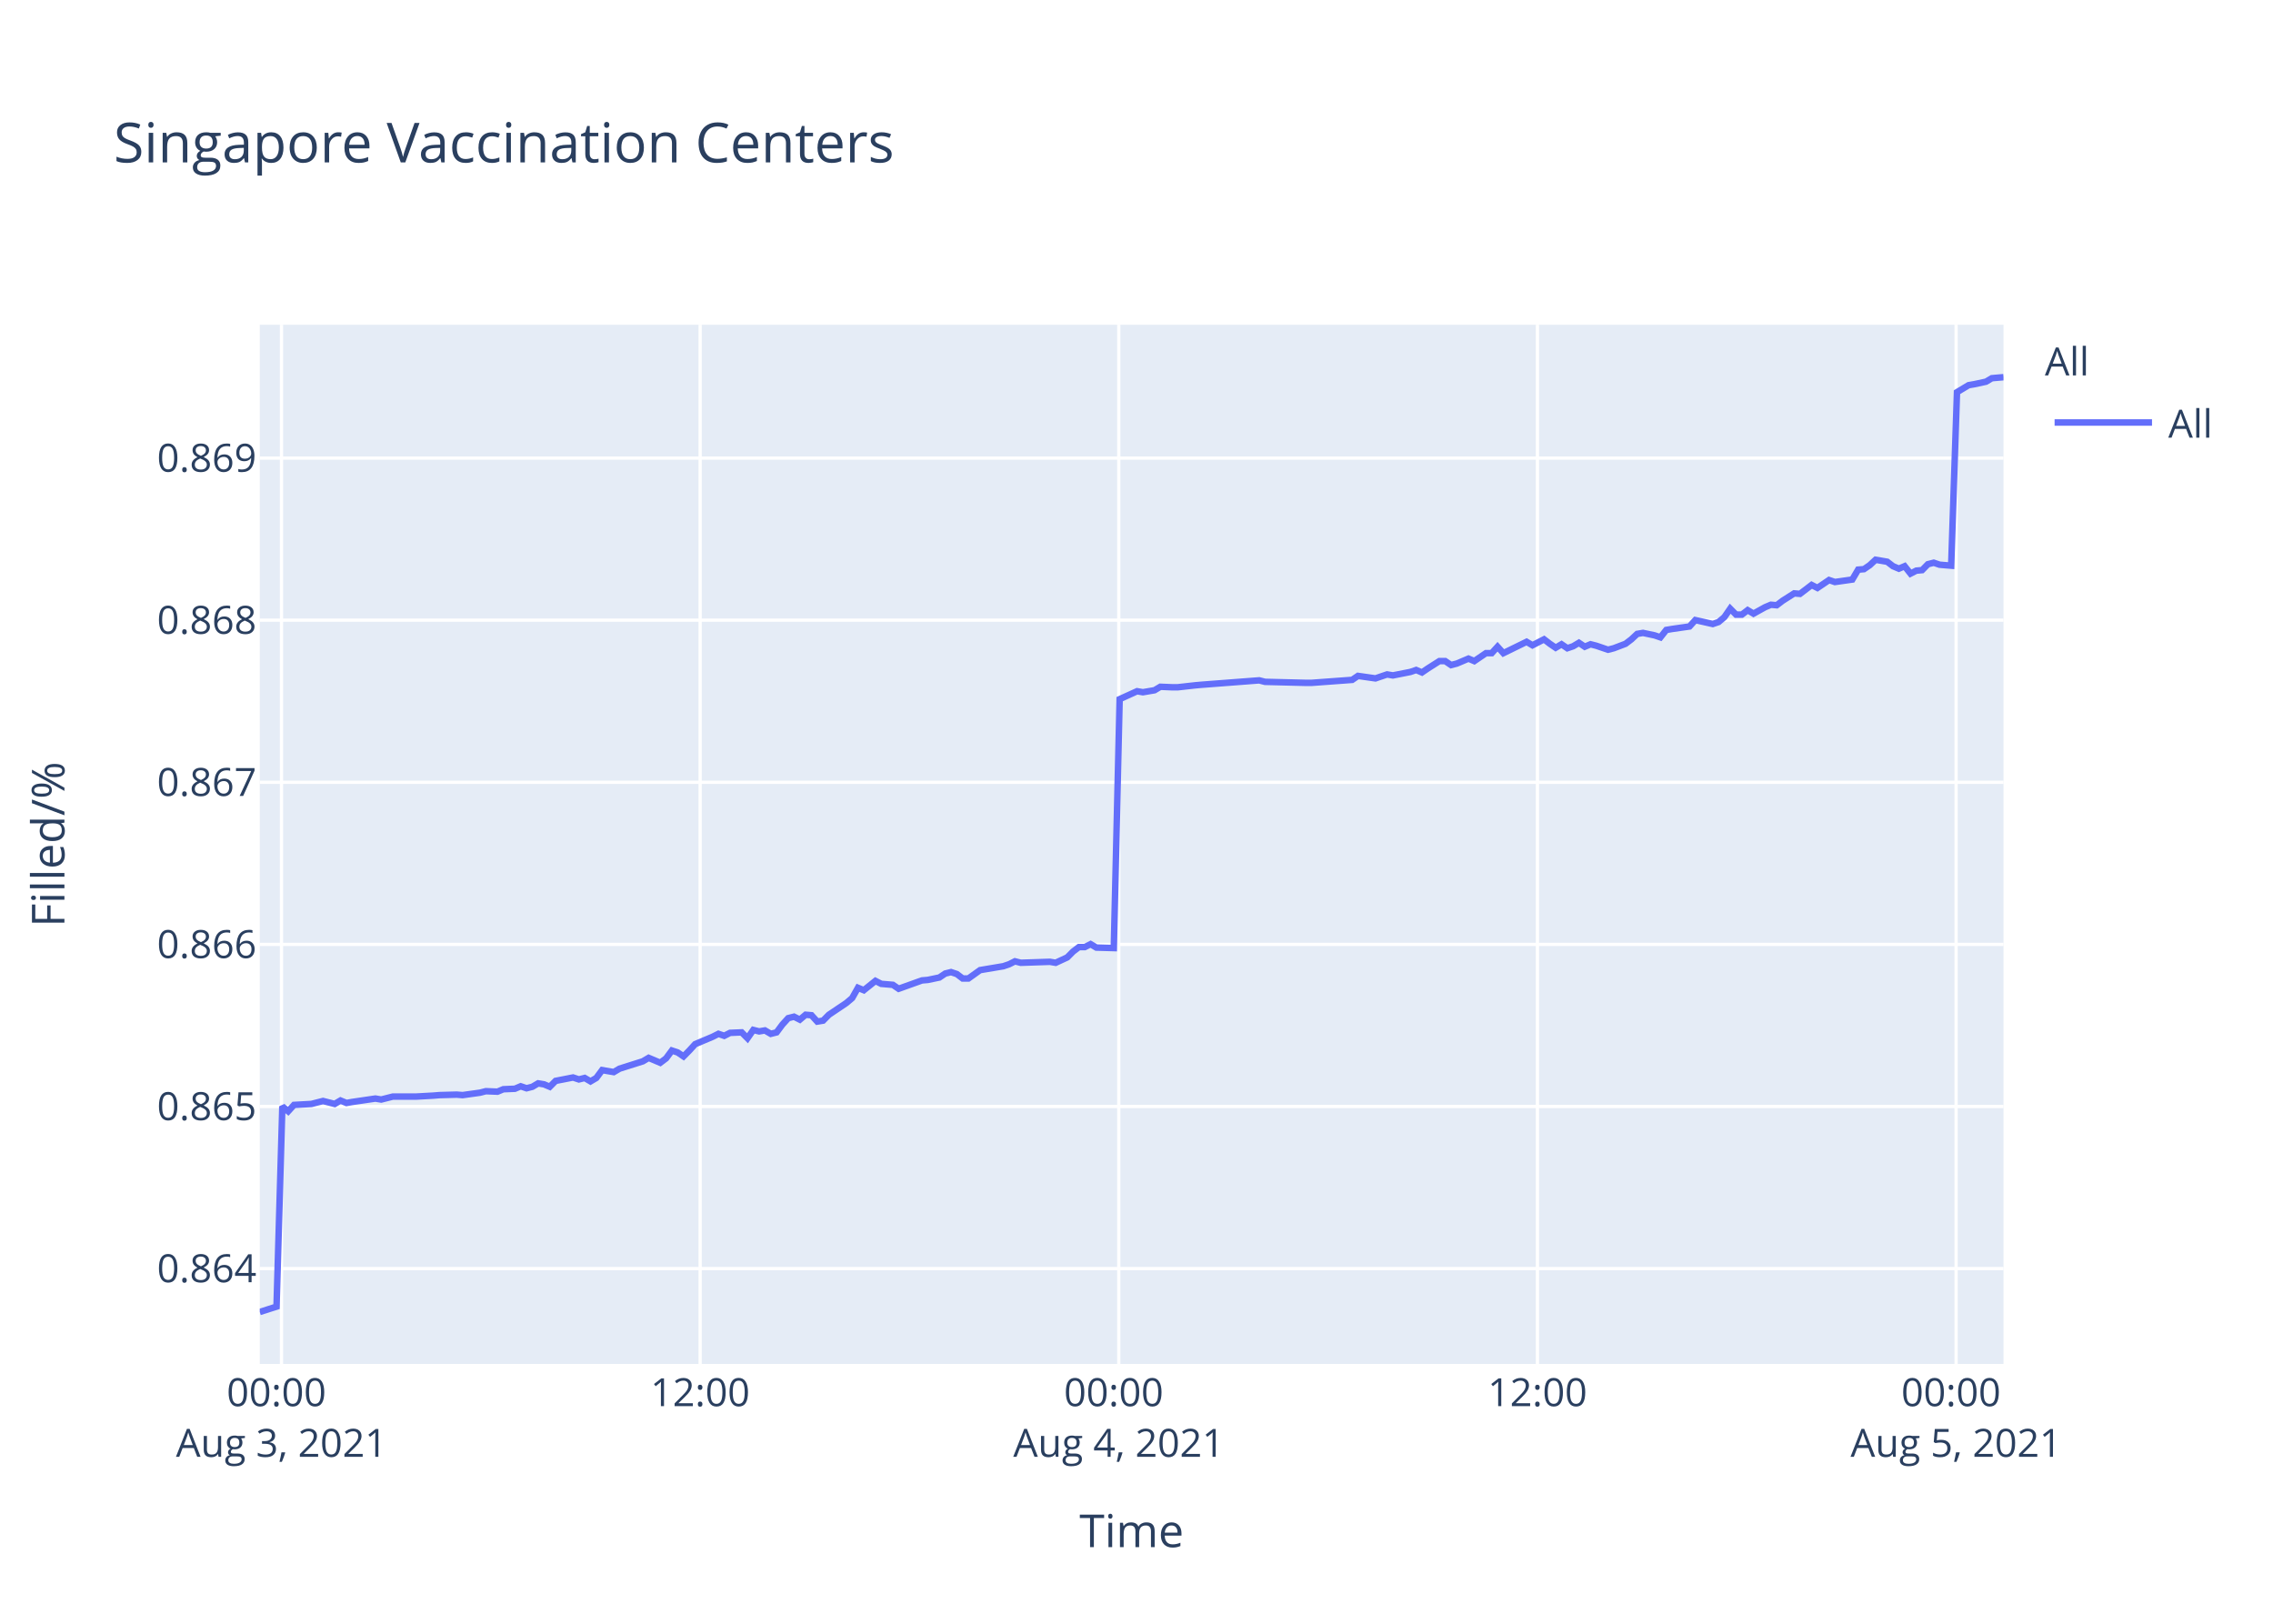
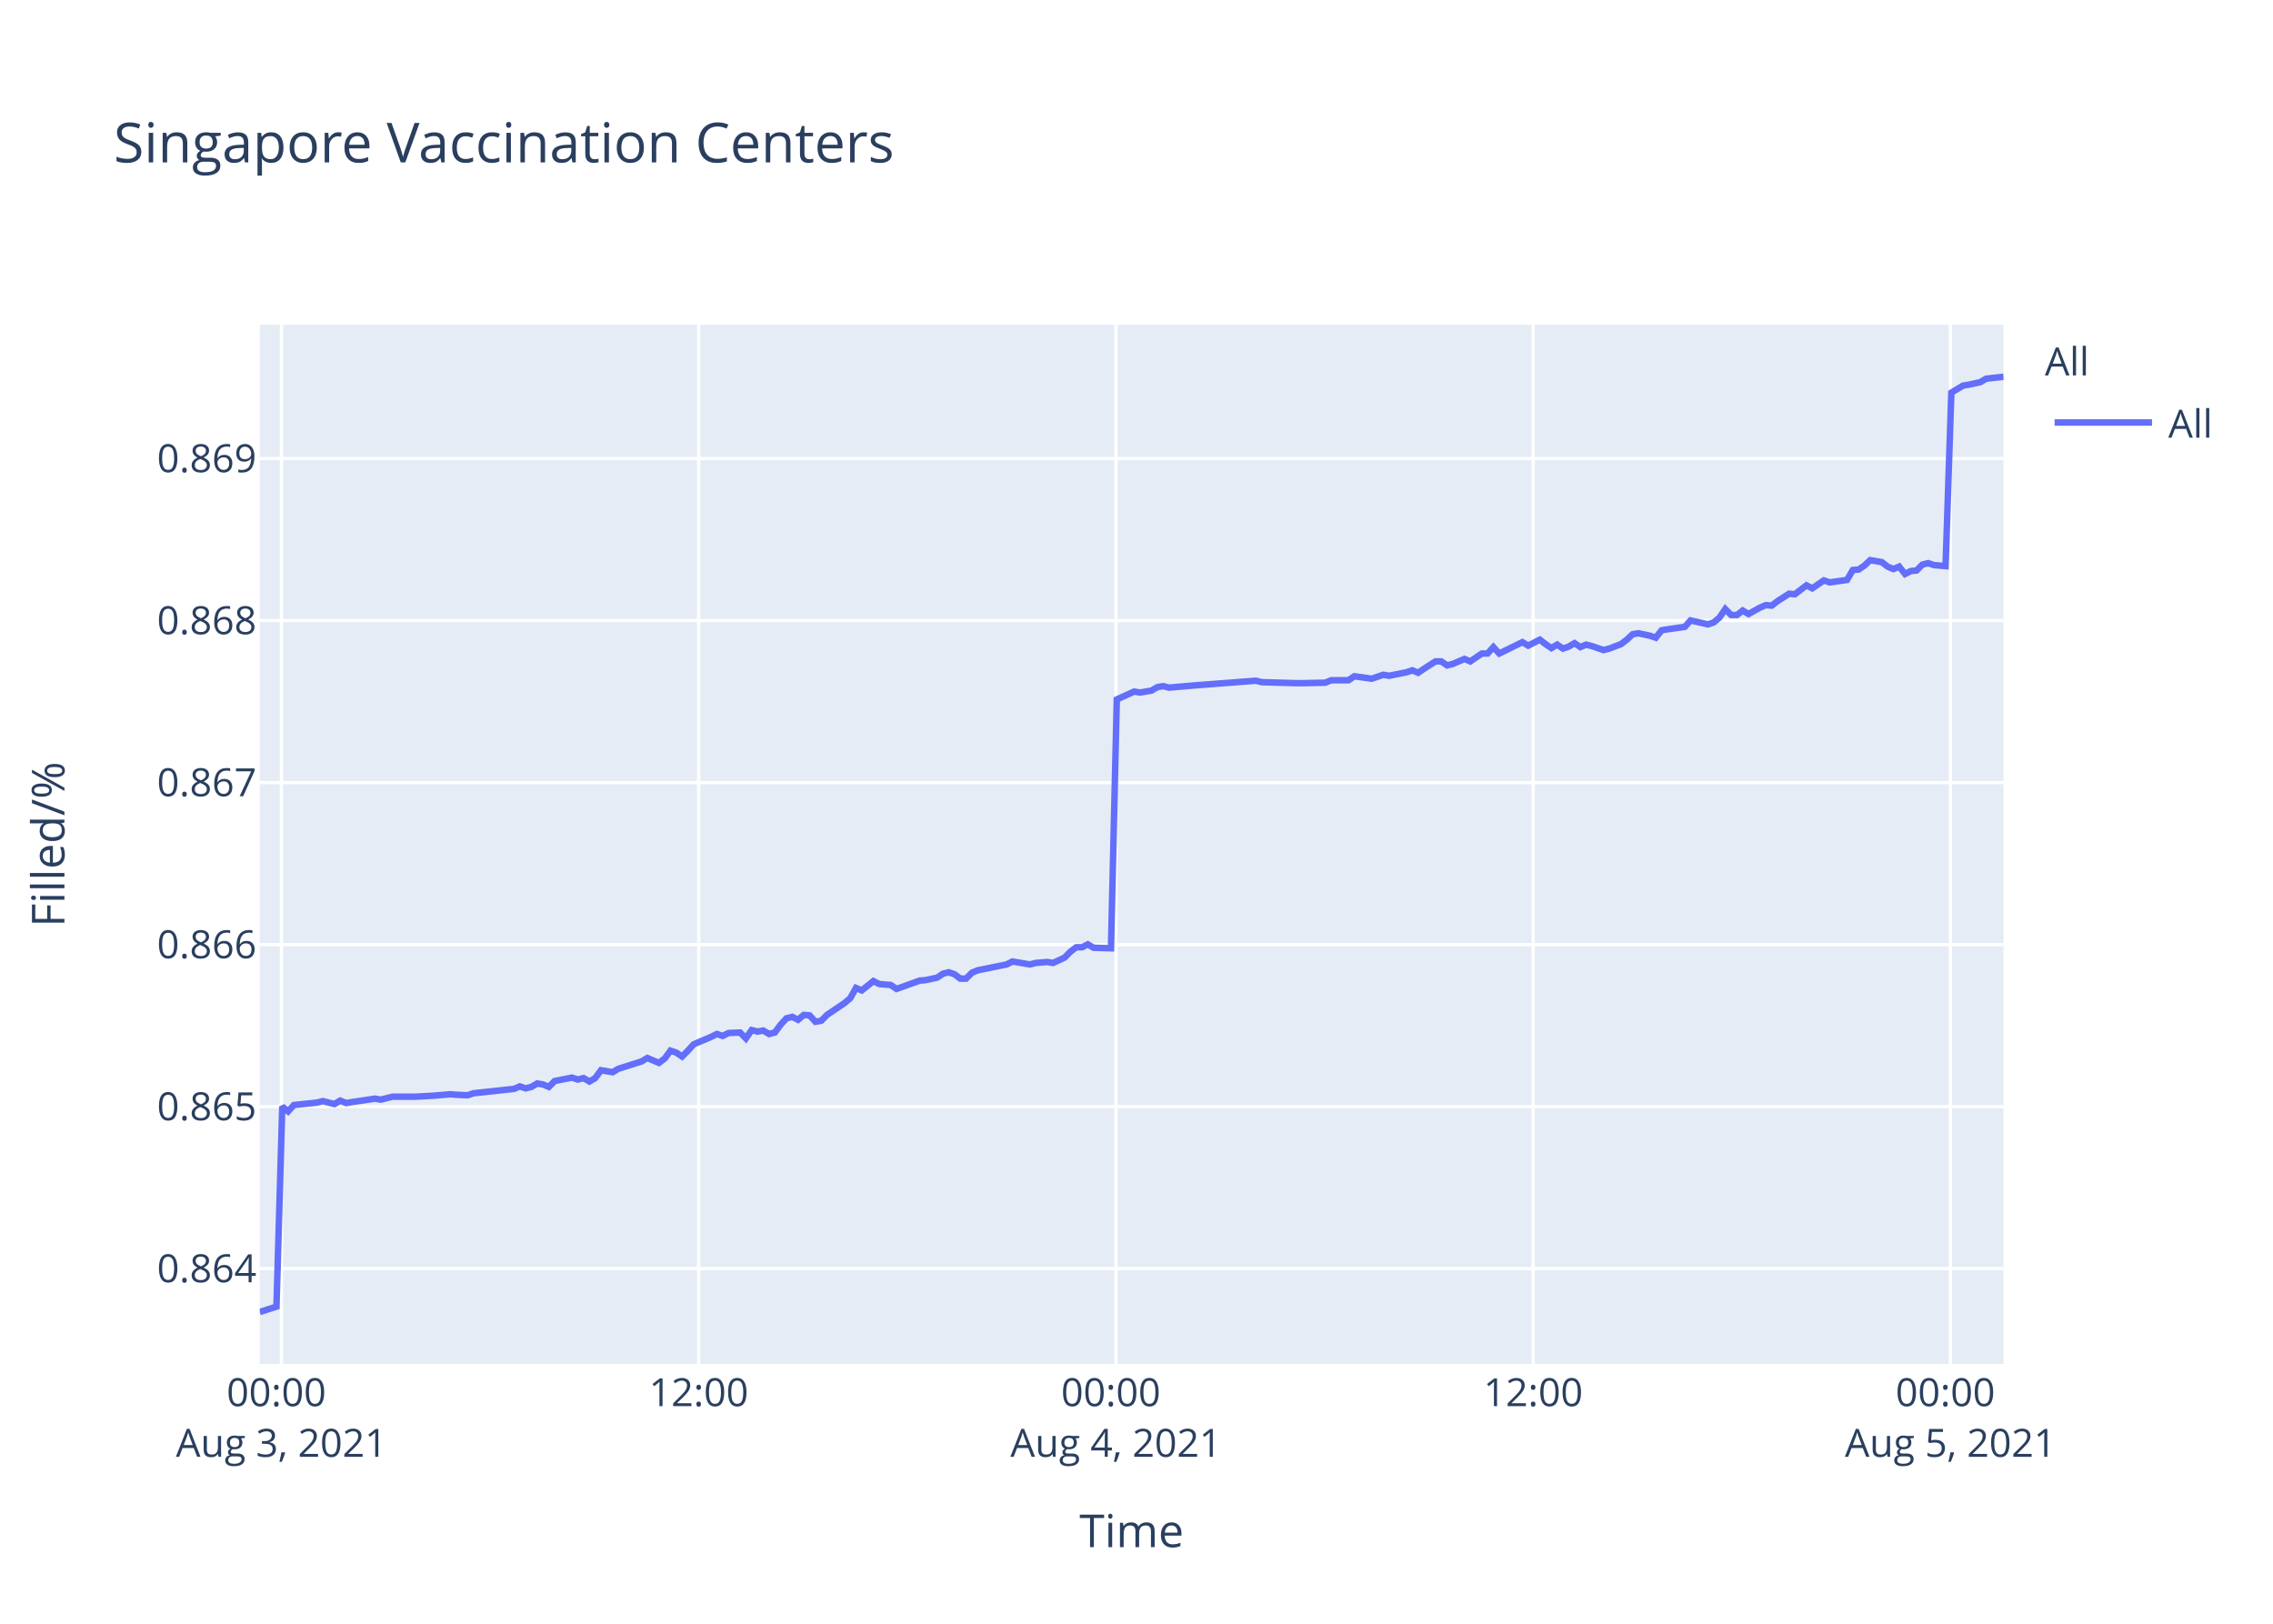
<svg xmlns="http://www.w3.org/2000/svg" class="main-svg" width="700" height="500" style="" viewBox="0 0 700 500">
  <rect x="0" y="0" width="700" height="500" style="fill: rgb(255, 255, 255); fill-opacity: 1;" />
-   <defs id="defs-540484">
+   <defs id="defs-434508">
    <g class="clips">
-       <clipPath id="clip540484xyplot" class="plotclip">
+       <clipPath id="clip434508xyplot" class="plotclip">
        <rect width="537" height="320" />
      </clipPath>
-       <clipPath class="axesclip" id="clip540484x">
+       <clipPath class="axesclip" id="clip434508x">
        <rect x="80" y="0" width="537" height="500" />
      </clipPath>
-       <clipPath class="axesclip" id="clip540484y">
+       <clipPath class="axesclip" id="clip434508y">
        <rect x="0" y="100" width="700" height="320" />
      </clipPath>
-       <clipPath class="axesclip" id="clip540484xy">
+       <clipPath class="axesclip" id="clip434508xy">
        <rect x="80" y="100" width="537" height="320" />
      </clipPath>
    </g>
    <g class="gradients" />
  </defs>
  <g class="bglayer">
    <rect class="bg" x="80" y="100" width="537" height="320" style="fill: rgb(229, 236, 246); fill-opacity: 1; stroke-width: 0;" />
  </g>
  <g class="layer-below">
    <g class="imagelayer" />
    <g class="shapelayer" />
  </g>
  <g class="cartesianlayer">
    <g class="subplot xy">
      <g class="layer-subplot">
        <g class="shapelayer" />
        <g class="imagelayer" />
      </g>
      <g class="gridlayer">
        <g class="x">
-           <path class="xgrid crisp" transform="translate(86.69,0)" d="M0,100v320" style="stroke: rgb(255, 255, 255); stroke-opacity: 1; stroke-width: 1px;" />
-           <path class="xgrid crisp" transform="translate(215.62,0)" d="M0,100v320" style="stroke: rgb(255, 255, 255); stroke-opacity: 1; stroke-width: 1px;" />
-           <path class="xgrid crisp" transform="translate(344.54,0)" d="M0,100v320" style="stroke: rgb(255, 255, 255); stroke-opacity: 1; stroke-width: 1px;" />
-           <path class="xgrid crisp" transform="translate(473.47,0)" d="M0,100v320" style="stroke: rgb(255, 255, 255); stroke-opacity: 1; stroke-width: 1px;" />
-           <path class="xgrid crisp" transform="translate(602.4,0)" d="M0,100v320" style="stroke: rgb(255, 255, 255); stroke-opacity: 1; stroke-width: 1px;" />
+           <path class="xgrid crisp" transform="translate(86.67,0)" d="M0,100v320" style="stroke: rgb(255, 255, 255); stroke-opacity: 1; stroke-width: 1px;" />
+           <path class="xgrid crisp" transform="translate(215.17,0)" d="M0,100v320" style="stroke: rgb(255, 255, 255); stroke-opacity: 1; stroke-width: 1px;" />
+           <path class="xgrid crisp" transform="translate(343.66,0)" d="M0,100v320" style="stroke: rgb(255, 255, 255); stroke-opacity: 1; stroke-width: 1px;" />
+           <path class="xgrid crisp" transform="translate(472.16,0)" d="M0,100v320" style="stroke: rgb(255, 255, 255); stroke-opacity: 1; stroke-width: 1px;" />
+           <path class="xgrid crisp" transform="translate(600.66,0)" d="M0,100v320" style="stroke: rgb(255, 255, 255); stroke-opacity: 1; stroke-width: 1px;" />
        </g>
        <g class="y">
-           <path class="ygrid crisp" transform="translate(0,390.64)" d="M80,0h537" style="stroke: rgb(255, 255, 255); stroke-opacity: 1; stroke-width: 1px;" />
-           <path class="ygrid crisp" transform="translate(0,340.72)" d="M80,0h537" style="stroke: rgb(255, 255, 255); stroke-opacity: 1; stroke-width: 1px;" />
-           <path class="ygrid crisp" transform="translate(0,290.81)" d="M80,0h537" style="stroke: rgb(255, 255, 255); stroke-opacity: 1; stroke-width: 1px;" />
-           <path class="ygrid crisp" transform="translate(0,240.89)" d="M80,0h537" style="stroke: rgb(255, 255, 255); stroke-opacity: 1; stroke-width: 1px;" />
-           <path class="ygrid crisp" transform="translate(0,190.97)" d="M80,0h537" style="stroke: rgb(255, 255, 255); stroke-opacity: 1; stroke-width: 1px;" />
-           <path class="ygrid crisp" transform="translate(0,141.06)" d="M80,0h537" style="stroke: rgb(255, 255, 255); stroke-opacity: 1; stroke-width: 1px;" />
+           <path class="ygrid crisp" transform="translate(0,390.65)" d="M80,0h537" style="stroke: rgb(255, 255, 255); stroke-opacity: 1; stroke-width: 1px;" />
+           <path class="ygrid crisp" transform="translate(0,340.76)" d="M80,0h537" style="stroke: rgb(255, 255, 255); stroke-opacity: 1; stroke-width: 1px;" />
+           <path class="ygrid crisp" transform="translate(0,290.87)" d="M80,0h537" style="stroke: rgb(255, 255, 255); stroke-opacity: 1; stroke-width: 1px;" />
+           <path class="ygrid crisp" transform="translate(0,240.98)" d="M80,0h537" style="stroke: rgb(255, 255, 255); stroke-opacity: 1; stroke-width: 1px;" />
+           <path class="ygrid crisp" transform="translate(0,191.09)" d="M80,0h537" style="stroke: rgb(255, 255, 255); stroke-opacity: 1; stroke-width: 1px;" />
+           <path class="ygrid crisp" transform="translate(0,141.2)" d="M80,0h537" style="stroke: rgb(255, 255, 255); stroke-opacity: 1; stroke-width: 1px;" />
        </g>
      </g>
      <g class="zerolinelayer" />
      <path class="xlines-below" />
      <path class="ylines-below" />
      <g class="overlines-below" />
      <g class="xaxislayer-below" />
      <g class="yaxislayer-below" />
      <g class="overaxes-below" />
-       <g class="plot" transform="translate(80,100)" clip-path="url('#clip540484xyplot')">
+       <g class="plot" transform="translate(80,100)" clip-path="url('#clip434508xyplot')">
        <g class="scatterlayer mlayer">
-           <g class="trace scatter trace7446c3" style="stroke-miterlimit: 2; opacity: 1;">
+           <g class="trace scatter trace955232" style="stroke-miterlimit: 2; opacity: 1;">
            <g class="fills" />
            <g class="errorbars" />
            <g class="lines">
-               <path class="js-line" d="M0,304L5.16,302.35L6.95,240.69L8.75,242.2L10.54,240.24L15.91,239.94L17.69,239.48L19.48,239.03L21.27,239.48L23.07,239.94L24.86,238.88L26.7,239.64L28.44,239.33L35.6,238.28L37.4,238.58L40.98,237.67L42.77,237.67L46.34,237.67L48.13,237.67L53.51,237.37L55.31,237.22L60.67,237.07L62.46,237.22L67.84,236.47L69.63,236.01L73.21,236.16L75,235.41L78.57,235.26L80.36,234.5L82.16,235.11L83.95,234.65L85.73,233.6L87.53,233.9L89.32,234.65L91.11,232.84L96.48,231.79L98.27,232.39L100.06,231.94L101.86,232.99L103.64,231.94L105.44,229.52L109.01,230.13L110.81,229.07L117.97,226.81L119.76,225.75L123.33,227.26L125.13,225.9L126.92,223.49L128.71,224.09L130.5,225.3L132.29,223.49L134.09,221.52L135.87,220.77L139.45,219.26L141.25,218.35L143.04,218.96L144.83,218.05L148.41,217.9L150.2,219.71L151.99,217.15L153.78,217.6L155.57,217.3L157.37,218.35L159.16,217.9L160.95,215.49L162.74,213.52L164.53,213.07L166.32,213.98L168.11,212.47L169.9,212.62L171.69,214.58L173.48,214.28L175.27,212.47L180.65,208.85L182.43,207.34L184.22,204.17L186.02,204.92L189.6,202.05L191.39,202.96L194.97,203.26L196.75,204.47L203.93,201.9L205.71,201.75L209.3,201L211.09,199.79L212.88,199.34L214.67,199.94L216.46,201.3L218.24,201.3L221.83,198.73L223.62,198.43L228.99,197.53L230.78,196.92L232.57,196.02L234.36,196.47L243.32,196.17L245.11,196.47L248.68,194.81L250.48,193L252.27,191.64L254.06,191.64L255.86,190.73L257.64,191.79L263.01,191.94L264.81,115.29L270.18,112.85L271.97,113.16L275.55,112.55L277.34,111.48L280.92,111.63L282.72,111.63L288.08,111.03L289.87,110.87L307.78,109.5L309.58,109.96L322.1,110.27L323.89,110.27L336.42,109.35L338.21,108.13L343.59,108.9L345.37,108.29L347.17,107.68L348.96,107.98L354.33,106.92L356.13,106.31L357.91,107.07L359.7,105.85L363.28,103.57L365.07,103.57L366.87,104.79L368.65,104.33L372.24,102.81L374.03,103.57L377.62,101.13L379.39,101.13L381.19,99.15L382.98,101.13L390.14,97.63L391.94,98.7L395.51,96.87L397.3,98.24L399.09,99.46L400.89,98.39L402.68,99.61L404.47,99L406.25,97.94L408.05,99.15L409.84,98.39L411.63,98.85L415.21,100.07L417,99.61L420.61,98.24L422.41,96.87L424.19,95.2L425.98,94.89L429.56,95.65L431.35,96.26L433.15,93.98L434.93,93.68L440.31,92.91L442.1,90.94L447.47,92.15L449.26,91.54L451.05,90.02L452.84,87.43L454.64,89.26L456.43,89.26L458.22,87.89L460.01,88.96L463.58,86.98L465.38,86.22L467.17,86.37L468.96,85L472.54,82.72L474.33,82.87L477.92,80.13L479.7,81.04L483.28,78.61L485.08,79.22L490.44,78.46L492.24,75.41L494.03,75.26L495.81,74.04L497.61,72.37L499.4,72.67L501.19,72.98L502.98,74.35L504.78,75.11L506.56,74.35L508.37,76.63L510.15,75.72L511.94,75.56L513.72,73.74L515.52,73.28L517.31,73.89L520.89,74.19L522.68,20.76L526.26,18.61L528.05,18.3L531.63,17.53L533.42,16.46L537,16.15" style="vector-effect: non-scaling-stroke; fill: none; stroke: rgb(99, 110, 250); stroke-opacity: 1; stroke-width: 2px; opacity: 1;" />
+               <path class="js-line" d="M0,304L5.14,302.35L6.93,240.73L8.72,242.23L10.5,240.27L17.63,239.52L19.42,239.07L22.99,239.97L24.78,238.92L26.61,239.67L28.35,239.37L35.48,238.31L37.27,238.61L40.85,237.71L42.63,237.71L46.19,237.71L47.97,237.71L53.34,237.41L55.12,237.26L58.68,236.95L60.46,237.11L64.03,237.26L65.82,236.65L78.31,235.3L80.09,234.54L81.89,235.14L83.67,234.69L85.45,233.64L87.24,233.94L89.03,234.69L90.81,232.88L96.16,231.83L97.94,232.43L99.73,231.98L101.52,233.03L103.3,231.98L105.09,229.56L108.65,230.17L110.44,229.11L117.58,226.85L119.36,225.79L122.92,227.3L124.72,225.94L126.49,223.53L128.28,224.13L130.07,225.34L131.85,223.53L133.64,221.57L135.42,220.81L138.99,219.3L140.78,218.4L142.56,219L144.34,218.1L147.92,217.95L149.7,219.76L151.48,217.19L153.27,217.65L155.06,217.34L156.84,218.4L158.63,217.95L160.41,215.53L162.2,213.57L163.98,213.12L165.77,214.02L167.55,212.52L169.33,212.67L171.12,214.63L172.9,214.33L174.69,212.52L180.05,208.9L181.83,207.39L183.61,204.22L185.4,204.97L188.97,202.11L190.75,203.01L194.32,203.31L196.1,204.52L203.25,201.96L205.03,201.81L208.6,201.05L210.39,199.84L212.17,199.39L213.95,200L215.74,201.35L217.52,201.35L219.3,199.54L221.09,198.79L230.01,196.98L231.8,196.07L237.15,196.98L238.93,196.53L242.51,196.22L244.3,196.53L247.85,194.87L249.65,193.06L251.43,191.7L253.22,191.7L255,190.79L256.79,191.85L262.14,192L263.93,115.39L269.28,112.95L271.07,113.26L274.63,112.65L276.42,111.59L278.2,111.28L279.99,111.74L287.12,111.13L288.91,110.98L306.76,109.61L308.55,110.06L319.25,110.37L321.03,110.37L328.17,110.22L329.96,109.46L335.3,109.46L337.09,108.24L342.44,109L344.22,108.39L346.02,107.78L347.8,108.09L353.15,107.02L354.94,106.41L356.72,107.17L358.5,105.96L362.07,103.67L363.85,103.67L365.65,104.89L367.42,104.44L371,102.91L372.78,103.67L376.36,101.24L378.13,101.24L379.92,99.26L381.71,101.24L388.84,97.74L390.63,98.81L394.2,96.98L395.98,98.35L397.77,99.57L399.55,98.5L401.34,99.72L403.12,99.11L404.9,98.05L406.69,99.26L408.47,98.5L410.26,98.96L413.83,100.18L415.61,99.72L419.21,98.35L421,96.98L422.78,95.31L424.56,95L428.14,95.76L429.92,96.37L431.71,94.09L433.49,93.79L438.85,93.03L440.63,91.05L445.99,92.27L447.77,91.66L449.55,90.14L451.33,87.55L453.12,89.38L454.92,89.38L456.69,88.01L458.48,89.07L462.04,87.09L463.83,86.33L465.62,86.49L467.4,85.12L470.97,82.83L472.75,82.99L476.33,80.25L478.11,81.16L481.67,78.73L483.47,79.34L488.81,78.58L490.6,75.53L492.38,75.38L494.16,74.16L495.96,72.49L497.74,72.79L499.53,73.1L501.31,74.47L503.1,75.23L504.88,74.47L506.68,76.75L508.45,75.84L510.23,75.68L512.01,73.86L513.8,73.4L515.59,74.01L519.16,74.32L520.94,20.91L524.5,18.76L526.29,18.45L529.86,17.69L531.65,16.61L537,16" style="vector-effect: non-scaling-stroke; fill: none; stroke: rgb(99, 110, 250); stroke-opacity: 1; stroke-width: 2px; opacity: 1;" />
            </g>
            <g class="points" />
            <g class="text" />
          </g>
        </g>
      </g>
      <g class="overplot" />
      <path class="xlines-above crisp" d="M0,0" style="fill: none;" />
      <path class="ylines-above crisp" d="M0,0" style="fill: none;" />
      <g class="overlines-above" />
      <g class="xaxislayer-above">
        <g class="xtick">
-           <text text-anchor="middle" x="0" y="433" transform="translate(86.69,0)" style="font-family: 'Open Sans', verdana, arial, sans-serif; font-size: 12px; fill: rgb(42, 63, 95); fill-opacity: 1; white-space: pre;">
+           <text text-anchor="middle" x="0" y="433" transform="translate(86.67,0)" style="font-family: 'Open Sans', verdana, arial, sans-serif; font-size: 12px; fill: rgb(42, 63, 95); fill-opacity: 1; white-space: pre;">
            <tspan class="line" dy="0em" x="0" y="433">00:00</tspan>
            <tspan class="line" dy="1.3em" x="0" y="433">Aug 3, 2021</tspan>
          </text>
        </g>
        <g class="xtick">
-           <text text-anchor="middle" x="0" y="433" transform="translate(215.62,0)" style="font-family: 'Open Sans', verdana, arial, sans-serif; font-size: 12px; fill: rgb(42, 63, 95); fill-opacity: 1; white-space: pre;">12:00</text>
+           <text text-anchor="middle" x="0" y="433" transform="translate(215.17,0)" style="font-family: 'Open Sans', verdana, arial, sans-serif; font-size: 12px; fill: rgb(42, 63, 95); fill-opacity: 1; white-space: pre;">12:00</text>
        </g>
        <g class="xtick">
-           <text text-anchor="middle" x="0" y="433" transform="translate(344.54,0)" style="font-family: 'Open Sans', verdana, arial, sans-serif; font-size: 12px; fill: rgb(42, 63, 95); fill-opacity: 1; white-space: pre;">
+           <text text-anchor="middle" x="0" y="433" transform="translate(343.66,0)" style="font-family: 'Open Sans', verdana, arial, sans-serif; font-size: 12px; fill: rgb(42, 63, 95); fill-opacity: 1; white-space: pre;">
            <tspan class="line" dy="0em" x="0" y="433">00:00</tspan>
            <tspan class="line" dy="1.3em" x="0" y="433">Aug 4, 2021</tspan>
          </text>
        </g>
        <g class="xtick">
-           <text text-anchor="middle" x="0" y="433" transform="translate(473.47,0)" style="font-family: 'Open Sans', verdana, arial, sans-serif; font-size: 12px; fill: rgb(42, 63, 95); fill-opacity: 1; white-space: pre;">12:00</text>
+           <text text-anchor="middle" x="0" y="433" transform="translate(472.16,0)" style="font-family: 'Open Sans', verdana, arial, sans-serif; font-size: 12px; fill: rgb(42, 63, 95); fill-opacity: 1; white-space: pre;">12:00</text>
        </g>
        <g class="xtick">
-           <text text-anchor="middle" x="0" y="433" transform="translate(602.4,0)" style="font-family: 'Open Sans', verdana, arial, sans-serif; font-size: 12px; fill: rgb(42, 63, 95); fill-opacity: 1; white-space: pre;">
+           <text text-anchor="middle" x="0" y="433" transform="translate(600.66,0)" style="font-family: 'Open Sans', verdana, arial, sans-serif; font-size: 12px; fill: rgb(42, 63, 95); fill-opacity: 1; white-space: pre;">
            <tspan class="line" dy="0em" x="0" y="433">00:00</tspan>
            <tspan class="line" dy="1.3em" x="0" y="433">Aug 5, 2021</tspan>
          </text>
        </g>
      </g>
      <g class="yaxislayer-above">
        <g class="ytick">
-           <text text-anchor="end" x="79" y="4.2" transform="translate(0,390.64)" style="font-family: 'Open Sans', verdana, arial, sans-serif; font-size: 12px; fill: rgb(42, 63, 95); fill-opacity: 1; white-space: pre;">0.864</text>
+           <text text-anchor="end" x="79" y="4.2" transform="translate(0,390.65)" style="font-family: 'Open Sans', verdana, arial, sans-serif; font-size: 12px; fill: rgb(42, 63, 95); fill-opacity: 1; white-space: pre;">0.864</text>
        </g>
        <g class="ytick">
-           <text text-anchor="end" x="79" y="4.2" transform="translate(0,340.72)" style="font-family: 'Open Sans', verdana, arial, sans-serif; font-size: 12px; fill: rgb(42, 63, 95); fill-opacity: 1; white-space: pre;">0.865</text>
+           <text text-anchor="end" x="79" y="4.2" transform="translate(0,340.76)" style="font-family: 'Open Sans', verdana, arial, sans-serif; font-size: 12px; fill: rgb(42, 63, 95); fill-opacity: 1; white-space: pre;">0.865</text>
        </g>
        <g class="ytick">
-           <text text-anchor="end" x="79" y="4.2" transform="translate(0,290.81)" style="font-family: 'Open Sans', verdana, arial, sans-serif; font-size: 12px; fill: rgb(42, 63, 95); fill-opacity: 1; white-space: pre;">0.866</text>
+           <text text-anchor="end" x="79" y="4.2" transform="translate(0,290.87)" style="font-family: 'Open Sans', verdana, arial, sans-serif; font-size: 12px; fill: rgb(42, 63, 95); fill-opacity: 1; white-space: pre;">0.866</text>
        </g>
        <g class="ytick">
-           <text text-anchor="end" x="79" y="4.2" transform="translate(0,240.89)" style="font-family: 'Open Sans', verdana, arial, sans-serif; font-size: 12px; fill: rgb(42, 63, 95); fill-opacity: 1; white-space: pre;">0.867</text>
+           <text text-anchor="end" x="79" y="4.2" transform="translate(0,240.98)" style="font-family: 'Open Sans', verdana, arial, sans-serif; font-size: 12px; fill: rgb(42, 63, 95); fill-opacity: 1; white-space: pre;">0.867</text>
        </g>
        <g class="ytick">
-           <text text-anchor="end" x="79" y="4.2" transform="translate(0,190.97)" style="font-family: 'Open Sans', verdana, arial, sans-serif; font-size: 12px; fill: rgb(42, 63, 95); fill-opacity: 1; white-space: pre;">0.868</text>
+           <text text-anchor="end" x="79" y="4.2" transform="translate(0,191.09)" style="font-family: 'Open Sans', verdana, arial, sans-serif; font-size: 12px; fill: rgb(42, 63, 95); fill-opacity: 1; white-space: pre;">0.868</text>
        </g>
        <g class="ytick">
-           <text text-anchor="end" x="79" y="4.2" transform="translate(0,141.06)" style="font-family: 'Open Sans', verdana, arial, sans-serif; font-size: 12px; fill: rgb(42, 63, 95); fill-opacity: 1; white-space: pre;">0.869</text>
+           <text text-anchor="end" x="79" y="4.2" transform="translate(0,141.2)" style="font-family: 'Open Sans', verdana, arial, sans-serif; font-size: 12px; fill: rgb(42, 63, 95); fill-opacity: 1; white-space: pre;">0.869</text>
        </g>
      </g>
      <g class="overaxes-above" />
    </g>
  </g>
  <g class="polarlayer" />
  <g class="ternarylayer" />
  <g class="geolayer" />
  <g class="funnelarealayer" />
  <g class="pielayer" />
  <g class="treemaplayer" />
  <g class="sunburstlayer" />
  <g class="glimages" />
-   <defs id="topdefs-540484">
+   <defs id="topdefs-434508">
    <g class="clips" />
-     <clipPath id="legend540484">
+     <clipPath id="legend434508">
      <rect width="60" height="45" x="0" y="0" />
    </clipPath>
  </defs>
  <g class="layer-above">
    <g class="imagelayer" />
    <g class="shapelayer" />
  </g>
  <g class="infolayer">
    <g class="legend" pointer-events="all" transform="translate(627.74,100)">
      <rect class="bg" shape-rendering="crispEdges" width="60" height="45" x="0" y="0" style="stroke: rgb(68, 68, 68); stroke-opacity: 1; fill: rgb(255, 255, 255); fill-opacity: 1; stroke-width: 0px;" />
-       <g class="scrollbox" transform="" clip-path="url('#legend540484')">
+       <g class="scrollbox" transform="" clip-path="url('#legend434508')">
        <text class="legendtitletext" text-anchor="start" x="2" y="15.6" style="font-family: 'Open Sans', verdana, arial, sans-serif; font-size: 12px; fill: rgb(42, 63, 95); fill-opacity: 1; white-space: pre;">All</text>
        <g class="groups" transform="">
          <g class="traces" transform="translate(0,30.1)" style="opacity: 1;">
            <text class="legendtext" text-anchor="start" x="40" y="4.68" style="font-family: 'Open Sans', verdana, arial, sans-serif; font-size: 12px; fill: rgb(42, 63, 95); fill-opacity: 1; white-space: pre;">All</text>
            <g class="layers" style="opacity: 1;">
              <g class="legendfill" />
              <g class="legendlines">
                <path class="js-line" d="M5,0h30" style="fill: none; stroke: rgb(99, 110, 250); stroke-opacity: 1; stroke-width: 2px;" />
              </g>
              <g class="legendsymbols">
                <g class="legendpoints" />
              </g>
            </g>
            <rect class="legendtoggle" x="0" y="-9.5" width="54.891" height="19" style="fill: rgb(0, 0, 0); fill-opacity: 0;" />
          </g>
        </g>
      </g>
      <rect class="scrollbar" rx="20" ry="3" width="0" height="0" x="0" y="0" style="fill: rgb(128, 139, 164); fill-opacity: 1;" />
    </g>
    <g class="g-gtitle">
      <text class="gtitle" x="35" y="50" text-anchor="start" dy="0em" style="font-family: 'Open Sans', verdana, arial, sans-serif; font-size: 17px; fill: rgb(42, 63, 95); opacity: 1; font-weight: normal; white-space: pre;">Singapore Vaccination Centers</text>
    </g>
    <g class="g-xtitle">
      <text class="xtitle" x="348.5" y="476.409" text-anchor="middle" style="font-family: 'Open Sans', verdana, arial, sans-serif; font-size: 14px; fill: rgb(42, 63, 95); opacity: 1; font-weight: normal; white-space: pre;">Time</text>
    </g>
    <g class="g-ytitle">
      <text class="ytitle" transform="rotate(-90,19.84063,260)" x="19.841" y="260" text-anchor="middle" style="font-family: 'Open Sans', verdana, arial, sans-serif; font-size: 14px; fill: rgb(42, 63, 95); opacity: 1; font-weight: normal; white-space: pre;">Filled/%</text>
    </g>
  </g>
</svg>
